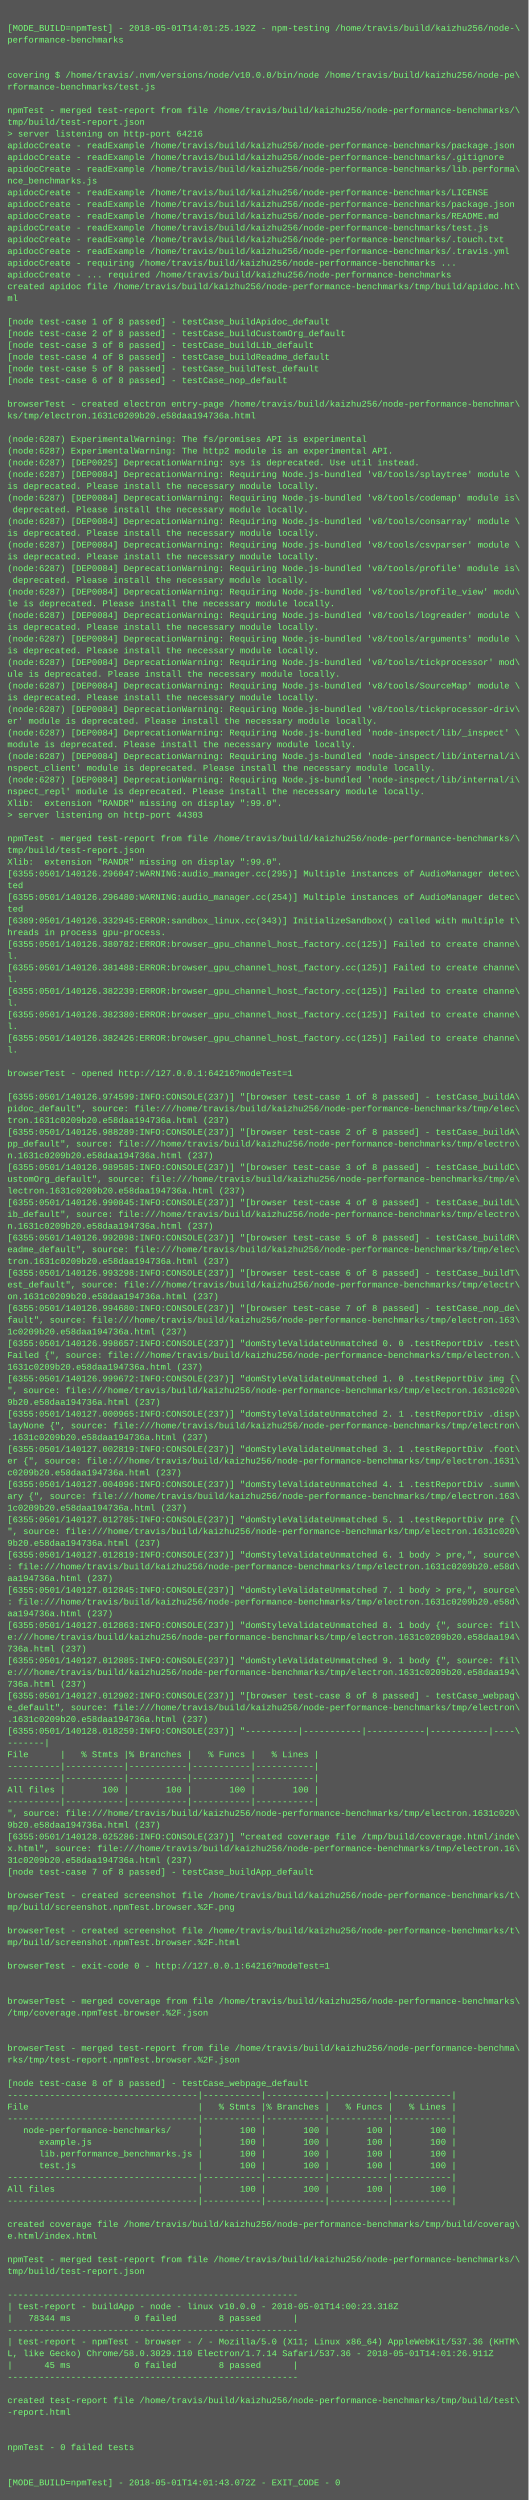
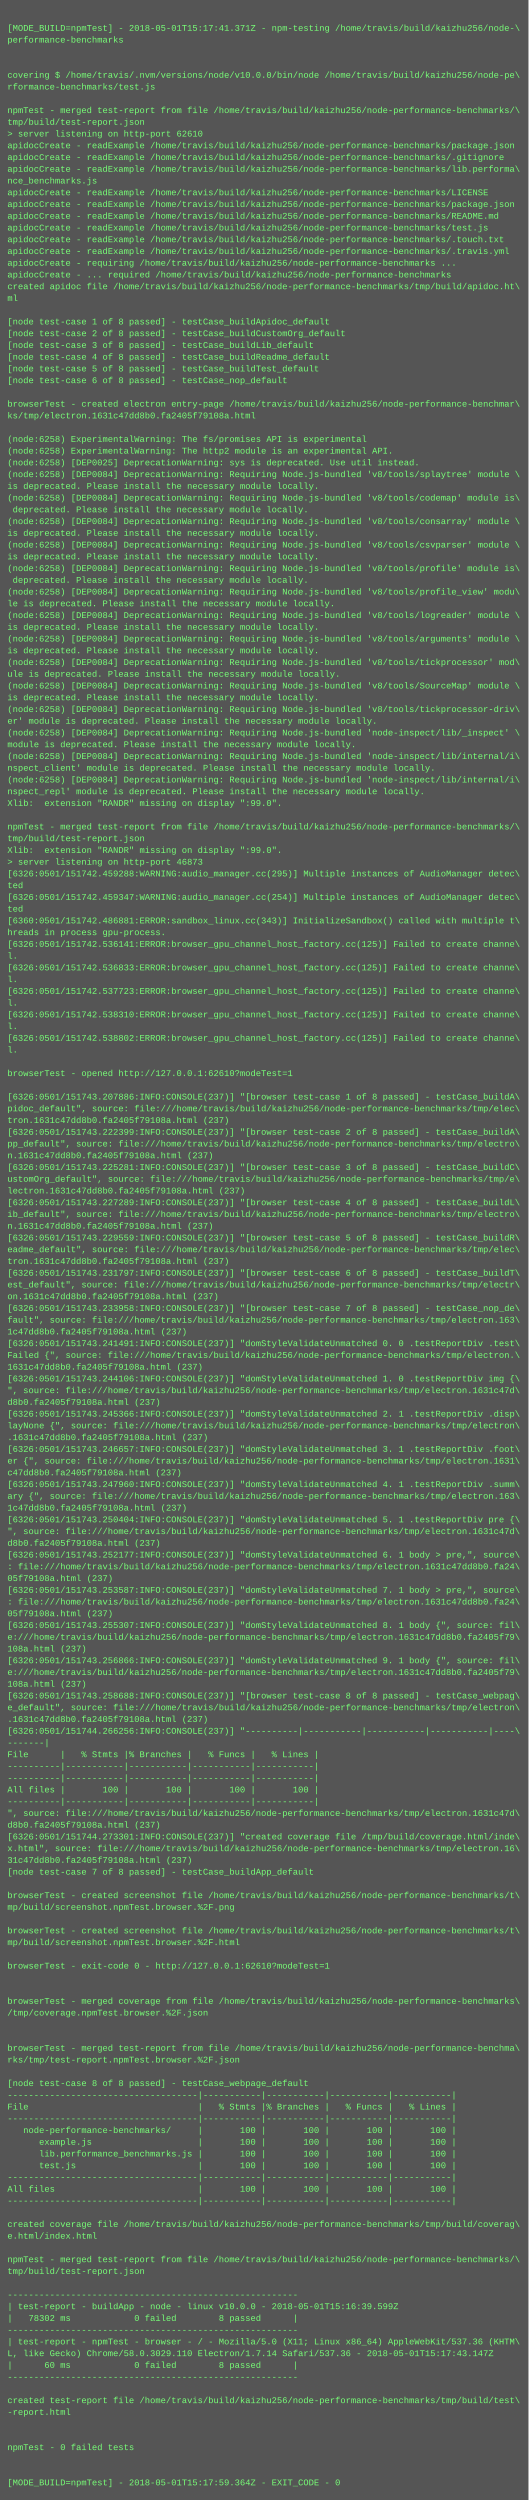
<svg xmlns="http://www.w3.org/2000/svg" height="3406" width="720">
  <rect height="3406" fill="#555" width="720" />
  <text fill="#7f7" font-family="Courier New" font-size="12" xml:space="preserve">
    <tspan x="10" y="26" />
-     <tspan x="10" y="42">[MODE_BUILD=npmTest] - 2018-05-01T14:01:25.192Z - npm-testing /home/travis/build/kaizhu256/node-\</tspan>
+     <tspan x="10" y="42">[MODE_BUILD=npmTest] - 2018-05-01T15:17:41.371Z - npm-testing /home/travis/build/kaizhu256/node-\</tspan>
    <tspan x="10" y="58">performance-benchmarks</tspan>
    <tspan x="10" y="74" />
    <tspan x="10" y="90" />
    <tspan x="10" y="106">covering $ /home/travis/.nvm/versions/node/v10.0.0/bin/node /home/travis/build/kaizhu256/node-pe\</tspan>
    <tspan x="10" y="122">rformance-benchmarks/test.js</tspan>
    <tspan x="10" y="138" />
    <tspan x="10" y="154">npmTest - merged test-report from file /home/travis/build/kaizhu256/node-performance-benchmarks/\</tspan>
    <tspan x="10" y="170">tmp/build/test-report.json</tspan>
-     <tspan x="10" y="186">&gt; server listening on http-port 64216</tspan>
+     <tspan x="10" y="186">&gt; server listening on http-port 62610</tspan>
    <tspan x="10" y="202">apidocCreate - readExample /home/travis/build/kaizhu256/node-performance-benchmarks/package.json</tspan>
    <tspan x="10" y="218">apidocCreate - readExample /home/travis/build/kaizhu256/node-performance-benchmarks/.gitignore</tspan>
    <tspan x="10" y="234">apidocCreate - readExample /home/travis/build/kaizhu256/node-performance-benchmarks/lib.performa\</tspan>
    <tspan x="10" y="250">nce_benchmarks.js</tspan>
    <tspan x="10" y="266">apidocCreate - readExample /home/travis/build/kaizhu256/node-performance-benchmarks/LICENSE</tspan>
    <tspan x="10" y="282">apidocCreate - readExample /home/travis/build/kaizhu256/node-performance-benchmarks/package.json</tspan>
    <tspan x="10" y="298">apidocCreate - readExample /home/travis/build/kaizhu256/node-performance-benchmarks/README.md</tspan>
    <tspan x="10" y="314">apidocCreate - readExample /home/travis/build/kaizhu256/node-performance-benchmarks/test.js</tspan>
    <tspan x="10" y="330">apidocCreate - readExample /home/travis/build/kaizhu256/node-performance-benchmarks/.touch.txt</tspan>
    <tspan x="10" y="346">apidocCreate - readExample /home/travis/build/kaizhu256/node-performance-benchmarks/.travis.yml</tspan>
    <tspan x="10" y="362">apidocCreate - requiring /home/travis/build/kaizhu256/node-performance-benchmarks ...</tspan>
    <tspan x="10" y="378">apidocCreate - ... required /home/travis/build/kaizhu256/node-performance-benchmarks</tspan>
    <tspan x="10" y="394">created apidoc file /home/travis/build/kaizhu256/node-performance-benchmarks/tmp/build/apidoc.ht\</tspan>
    <tspan x="10" y="410">ml</tspan>
    <tspan x="10" y="426" />
    <tspan x="10" y="442">[node test-case 1 of 8 passed] - testCase_buildApidoc_default</tspan>
    <tspan x="10" y="458">[node test-case 2 of 8 passed] - testCase_buildCustomOrg_default</tspan>
    <tspan x="10" y="474">[node test-case 3 of 8 passed] - testCase_buildLib_default</tspan>
    <tspan x="10" y="490">[node test-case 4 of 8 passed] - testCase_buildReadme_default</tspan>
    <tspan x="10" y="506">[node test-case 5 of 8 passed] - testCase_buildTest_default</tspan>
    <tspan x="10" y="522">[node test-case 6 of 8 passed] - testCase_nop_default</tspan>
    <tspan x="10" y="538" />
    <tspan x="10" y="554">browserTest - created electron entry-page /home/travis/build/kaizhu256/node-performance-benchmar\</tspan>
-     <tspan x="10" y="570">ks/tmp/electron.1631c0209b20.e58daa194736a.html</tspan>
+     <tspan x="10" y="570">ks/tmp/electron.1631c47dd8b0.fa2405f79108a.html</tspan>
    <tspan x="10" y="586" />
-     <tspan x="10" y="602">(node:6287) ExperimentalWarning: The fs/promises API is experimental</tspan>
-     <tspan x="10" y="618">(node:6287) ExperimentalWarning: The http2 module is an experimental API.</tspan>
-     <tspan x="10" y="634">(node:6287) [DEP0025] DeprecationWarning: sys is deprecated. Use util instead.</tspan>
-     <tspan x="10" y="650">(node:6287) [DEP0084] DeprecationWarning: Requiring Node.js-bundled 'v8/tools/splaytree' module \</tspan>
+     <tspan x="10" y="602">(node:6258) ExperimentalWarning: The fs/promises API is experimental</tspan>
+     <tspan x="10" y="618">(node:6258) ExperimentalWarning: The http2 module is an experimental API.</tspan>
+     <tspan x="10" y="634">(node:6258) [DEP0025] DeprecationWarning: sys is deprecated. Use util instead.</tspan>
+     <tspan x="10" y="650">(node:6258) [DEP0084] DeprecationWarning: Requiring Node.js-bundled 'v8/tools/splaytree' module \</tspan>
    <tspan x="10" y="666">is deprecated. Please install the necessary module locally.</tspan>
-     <tspan x="10" y="682">(node:6287) [DEP0084] DeprecationWarning: Requiring Node.js-bundled 'v8/tools/codemap' module is\</tspan>
+     <tspan x="10" y="682">(node:6258) [DEP0084] DeprecationWarning: Requiring Node.js-bundled 'v8/tools/codemap' module is\</tspan>
    <tspan x="10" y="698"> deprecated. Please install the necessary module locally.</tspan>
-     <tspan x="10" y="714">(node:6287) [DEP0084] DeprecationWarning: Requiring Node.js-bundled 'v8/tools/consarray' module \</tspan>
+     <tspan x="10" y="714">(node:6258) [DEP0084] DeprecationWarning: Requiring Node.js-bundled 'v8/tools/consarray' module \</tspan>
    <tspan x="10" y="730">is deprecated. Please install the necessary module locally.</tspan>
-     <tspan x="10" y="746">(node:6287) [DEP0084] DeprecationWarning: Requiring Node.js-bundled 'v8/tools/csvparser' module \</tspan>
+     <tspan x="10" y="746">(node:6258) [DEP0084] DeprecationWarning: Requiring Node.js-bundled 'v8/tools/csvparser' module \</tspan>
    <tspan x="10" y="762">is deprecated. Please install the necessary module locally.</tspan>
-     <tspan x="10" y="778">(node:6287) [DEP0084] DeprecationWarning: Requiring Node.js-bundled 'v8/tools/profile' module is\</tspan>
+     <tspan x="10" y="778">(node:6258) [DEP0084] DeprecationWarning: Requiring Node.js-bundled 'v8/tools/profile' module is\</tspan>
    <tspan x="10" y="794"> deprecated. Please install the necessary module locally.</tspan>
-     <tspan x="10" y="810">(node:6287) [DEP0084] DeprecationWarning: Requiring Node.js-bundled 'v8/tools/profile_view' modu\</tspan>
+     <tspan x="10" y="810">(node:6258) [DEP0084] DeprecationWarning: Requiring Node.js-bundled 'v8/tools/profile_view' modu\</tspan>
    <tspan x="10" y="826">le is deprecated. Please install the necessary module locally.</tspan>
-     <tspan x="10" y="842">(node:6287) [DEP0084] DeprecationWarning: Requiring Node.js-bundled 'v8/tools/logreader' module \</tspan>
+     <tspan x="10" y="842">(node:6258) [DEP0084] DeprecationWarning: Requiring Node.js-bundled 'v8/tools/logreader' module \</tspan>
    <tspan x="10" y="858">is deprecated. Please install the necessary module locally.</tspan>
-     <tspan x="10" y="874">(node:6287) [DEP0084] DeprecationWarning: Requiring Node.js-bundled 'v8/tools/arguments' module \</tspan>
+     <tspan x="10" y="874">(node:6258) [DEP0084] DeprecationWarning: Requiring Node.js-bundled 'v8/tools/arguments' module \</tspan>
    <tspan x="10" y="890">is deprecated. Please install the necessary module locally.</tspan>
-     <tspan x="10" y="906">(node:6287) [DEP0084] DeprecationWarning: Requiring Node.js-bundled 'v8/tools/tickprocessor' mod\</tspan>
+     <tspan x="10" y="906">(node:6258) [DEP0084] DeprecationWarning: Requiring Node.js-bundled 'v8/tools/tickprocessor' mod\</tspan>
    <tspan x="10" y="922">ule is deprecated. Please install the necessary module locally.</tspan>
-     <tspan x="10" y="938">(node:6287) [DEP0084] DeprecationWarning: Requiring Node.js-bundled 'v8/tools/SourceMap' module \</tspan>
+     <tspan x="10" y="938">(node:6258) [DEP0084] DeprecationWarning: Requiring Node.js-bundled 'v8/tools/SourceMap' module \</tspan>
    <tspan x="10" y="954">is deprecated. Please install the necessary module locally.</tspan>
-     <tspan x="10" y="970">(node:6287) [DEP0084] DeprecationWarning: Requiring Node.js-bundled 'v8/tools/tickprocessor-driv\</tspan>
+     <tspan x="10" y="970">(node:6258) [DEP0084] DeprecationWarning: Requiring Node.js-bundled 'v8/tools/tickprocessor-driv\</tspan>
    <tspan x="10" y="986">er' module is deprecated. Please install the necessary module locally.</tspan>
-     <tspan x="10" y="1002">(node:6287) [DEP0084] DeprecationWarning: Requiring Node.js-bundled 'node-inspect/lib/_inspect' \</tspan>
+     <tspan x="10" y="1002">(node:6258) [DEP0084] DeprecationWarning: Requiring Node.js-bundled 'node-inspect/lib/_inspect' \</tspan>
    <tspan x="10" y="1018">module is deprecated. Please install the necessary module locally.</tspan>
-     <tspan x="10" y="1034">(node:6287) [DEP0084] DeprecationWarning: Requiring Node.js-bundled 'node-inspect/lib/internal/i\</tspan>
+     <tspan x="10" y="1034">(node:6258) [DEP0084] DeprecationWarning: Requiring Node.js-bundled 'node-inspect/lib/internal/i\</tspan>
    <tspan x="10" y="1050">nspect_client' module is deprecated. Please install the necessary module locally.</tspan>
-     <tspan x="10" y="1066">(node:6287) [DEP0084] DeprecationWarning: Requiring Node.js-bundled 'node-inspect/lib/internal/i\</tspan>
+     <tspan x="10" y="1066">(node:6258) [DEP0084] DeprecationWarning: Requiring Node.js-bundled 'node-inspect/lib/internal/i\</tspan>
    <tspan x="10" y="1082">nspect_repl' module is deprecated. Please install the necessary module locally.</tspan>
    <tspan x="10" y="1098">Xlib:  extension "RANDR" missing on display ":99.0".</tspan>
-     <tspan x="10" y="1114">&gt; server listening on http-port 44303</tspan>
-     <tspan x="10" y="1130" />
-     <tspan x="10" y="1146">npmTest - merged test-report from file /home/travis/build/kaizhu256/node-performance-benchmarks/\</tspan>
-     <tspan x="10" y="1162">tmp/build/test-report.json</tspan>
-     <tspan x="10" y="1178">Xlib:  extension "RANDR" missing on display ":99.0".</tspan>
-     <tspan x="10" y="1194">[6355:0501/140126.296047:WARNING:audio_manager.cc(295)] Multiple instances of AudioManager detec\</tspan>
+     <tspan x="10" y="1114" />
+     <tspan x="10" y="1130">npmTest - merged test-report from file /home/travis/build/kaizhu256/node-performance-benchmarks/\</tspan>
+     <tspan x="10" y="1146">tmp/build/test-report.json</tspan>
+     <tspan x="10" y="1162">Xlib:  extension "RANDR" missing on display ":99.0".</tspan>
+     <tspan x="10" y="1178">&gt; server listening on http-port 46873</tspan>
+     <tspan x="10" y="1194">[6326:0501/151742.459288:WARNING:audio_manager.cc(295)] Multiple instances of AudioManager detec\</tspan>
    <tspan x="10" y="1210">ted</tspan>
-     <tspan x="10" y="1226">[6355:0501/140126.296480:WARNING:audio_manager.cc(254)] Multiple instances of AudioManager detec\</tspan>
+     <tspan x="10" y="1226">[6326:0501/151742.459347:WARNING:audio_manager.cc(254)] Multiple instances of AudioManager detec\</tspan>
    <tspan x="10" y="1242">ted</tspan>
-     <tspan x="10" y="1258">[6389:0501/140126.332945:ERROR:sandbox_linux.cc(343)] InitializeSandbox() called with multiple t\</tspan>
+     <tspan x="10" y="1258">[6360:0501/151742.486881:ERROR:sandbox_linux.cc(343)] InitializeSandbox() called with multiple t\</tspan>
    <tspan x="10" y="1274">hreads in process gpu-process. </tspan>
-     <tspan x="10" y="1290">[6355:0501/140126.380782:ERROR:browser_gpu_channel_host_factory.cc(125)] Failed to create channe\</tspan>
+     <tspan x="10" y="1290">[6326:0501/151742.536141:ERROR:browser_gpu_channel_host_factory.cc(125)] Failed to create channe\</tspan>
    <tspan x="10" y="1306">l.</tspan>
-     <tspan x="10" y="1322">[6355:0501/140126.381488:ERROR:browser_gpu_channel_host_factory.cc(125)] Failed to create channe\</tspan>
+     <tspan x="10" y="1322">[6326:0501/151742.536833:ERROR:browser_gpu_channel_host_factory.cc(125)] Failed to create channe\</tspan>
    <tspan x="10" y="1338">l.</tspan>
-     <tspan x="10" y="1354">[6355:0501/140126.382239:ERROR:browser_gpu_channel_host_factory.cc(125)] Failed to create channe\</tspan>
+     <tspan x="10" y="1354">[6326:0501/151742.537723:ERROR:browser_gpu_channel_host_factory.cc(125)] Failed to create channe\</tspan>
    <tspan x="10" y="1370">l.</tspan>
-     <tspan x="10" y="1386">[6355:0501/140126.382380:ERROR:browser_gpu_channel_host_factory.cc(125)] Failed to create channe\</tspan>
+     <tspan x="10" y="1386">[6326:0501/151742.538310:ERROR:browser_gpu_channel_host_factory.cc(125)] Failed to create channe\</tspan>
    <tspan x="10" y="1402">l.</tspan>
-     <tspan x="10" y="1418">[6355:0501/140126.382426:ERROR:browser_gpu_channel_host_factory.cc(125)] Failed to create channe\</tspan>
+     <tspan x="10" y="1418">[6326:0501/151742.538802:ERROR:browser_gpu_channel_host_factory.cc(125)] Failed to create channe\</tspan>
    <tspan x="10" y="1434">l.</tspan>
    <tspan x="10" y="1450" />
-     <tspan x="10" y="1466">browserTest - opened http://127.0.0.1:64216?modeTest=1</tspan>
+     <tspan x="10" y="1466">browserTest - opened http://127.0.0.1:62610?modeTest=1</tspan>
    <tspan x="10" y="1482" />
-     <tspan x="10" y="1498">[6355:0501/140126.974599:INFO:CONSOLE(237)] "[browser test-case 1 of 8 passed] - testCase_buildA\</tspan>
+     <tspan x="10" y="1498">[6326:0501/151743.207886:INFO:CONSOLE(237)] "[browser test-case 1 of 8 passed] - testCase_buildA\</tspan>
    <tspan x="10" y="1514">pidoc_default", source: file:///home/travis/build/kaizhu256/node-performance-benchmarks/tmp/elec\</tspan>
-     <tspan x="10" y="1530">tron.1631c0209b20.e58daa194736a.html (237)</tspan>
-     <tspan x="10" y="1546">[6355:0501/140126.988289:INFO:CONSOLE(237)] "[browser test-case 2 of 8 passed] - testCase_buildA\</tspan>
+     <tspan x="10" y="1530">tron.1631c47dd8b0.fa2405f79108a.html (237)</tspan>
+     <tspan x="10" y="1546">[6326:0501/151743.222399:INFO:CONSOLE(237)] "[browser test-case 2 of 8 passed] - testCase_buildA\</tspan>
    <tspan x="10" y="1562">pp_default", source: file:///home/travis/build/kaizhu256/node-performance-benchmarks/tmp/electro\</tspan>
-     <tspan x="10" y="1578">n.1631c0209b20.e58daa194736a.html (237)</tspan>
-     <tspan x="10" y="1594">[6355:0501/140126.989585:INFO:CONSOLE(237)] "[browser test-case 3 of 8 passed] - testCase_buildC\</tspan>
+     <tspan x="10" y="1578">n.1631c47dd8b0.fa2405f79108a.html (237)</tspan>
+     <tspan x="10" y="1594">[6326:0501/151743.225281:INFO:CONSOLE(237)] "[browser test-case 3 of 8 passed] - testCase_buildC\</tspan>
    <tspan x="10" y="1610">ustomOrg_default", source: file:///home/travis/build/kaizhu256/node-performance-benchmarks/tmp/e\</tspan>
-     <tspan x="10" y="1626">lectron.1631c0209b20.e58daa194736a.html (237)</tspan>
-     <tspan x="10" y="1642">[6355:0501/140126.990845:INFO:CONSOLE(237)] "[browser test-case 4 of 8 passed] - testCase_buildL\</tspan>
+     <tspan x="10" y="1626">lectron.1631c47dd8b0.fa2405f79108a.html (237)</tspan>
+     <tspan x="10" y="1642">[6326:0501/151743.227289:INFO:CONSOLE(237)] "[browser test-case 4 of 8 passed] - testCase_buildL\</tspan>
    <tspan x="10" y="1658">ib_default", source: file:///home/travis/build/kaizhu256/node-performance-benchmarks/tmp/electro\</tspan>
-     <tspan x="10" y="1674">n.1631c0209b20.e58daa194736a.html (237)</tspan>
-     <tspan x="10" y="1690">[6355:0501/140126.992098:INFO:CONSOLE(237)] "[browser test-case 5 of 8 passed] - testCase_buildR\</tspan>
+     <tspan x="10" y="1674">n.1631c47dd8b0.fa2405f79108a.html (237)</tspan>
+     <tspan x="10" y="1690">[6326:0501/151743.229559:INFO:CONSOLE(237)] "[browser test-case 5 of 8 passed] - testCase_buildR\</tspan>
    <tspan x="10" y="1706">eadme_default", source: file:///home/travis/build/kaizhu256/node-performance-benchmarks/tmp/elec\</tspan>
-     <tspan x="10" y="1722">tron.1631c0209b20.e58daa194736a.html (237)</tspan>
-     <tspan x="10" y="1738">[6355:0501/140126.993298:INFO:CONSOLE(237)] "[browser test-case 6 of 8 passed] - testCase_buildT\</tspan>
+     <tspan x="10" y="1722">tron.1631c47dd8b0.fa2405f79108a.html (237)</tspan>
+     <tspan x="10" y="1738">[6326:0501/151743.231797:INFO:CONSOLE(237)] "[browser test-case 6 of 8 passed] - testCase_buildT\</tspan>
    <tspan x="10" y="1754">est_default", source: file:///home/travis/build/kaizhu256/node-performance-benchmarks/tmp/electr\</tspan>
-     <tspan x="10" y="1770">on.1631c0209b20.e58daa194736a.html (237)</tspan>
-     <tspan x="10" y="1786">[6355:0501/140126.994680:INFO:CONSOLE(237)] "[browser test-case 7 of 8 passed] - testCase_nop_de\</tspan>
+     <tspan x="10" y="1770">on.1631c47dd8b0.fa2405f79108a.html (237)</tspan>
+     <tspan x="10" y="1786">[6326:0501/151743.233958:INFO:CONSOLE(237)] "[browser test-case 7 of 8 passed] - testCase_nop_de\</tspan>
    <tspan x="10" y="1802">fault", source: file:///home/travis/build/kaizhu256/node-performance-benchmarks/tmp/electron.163\</tspan>
-     <tspan x="10" y="1818">1c0209b20.e58daa194736a.html (237)</tspan>
-     <tspan x="10" y="1834">[6355:0501/140126.998657:INFO:CONSOLE(237)] "domStyleValidateUnmatched 0. 0 .testReportDiv .test\</tspan>
+     <tspan x="10" y="1818">1c47dd8b0.fa2405f79108a.html (237)</tspan>
+     <tspan x="10" y="1834">[6326:0501/151743.241491:INFO:CONSOLE(237)] "domStyleValidateUnmatched 0. 0 .testReportDiv .test\</tspan>
    <tspan x="10" y="1850">Failed {", source: file:///home/travis/build/kaizhu256/node-performance-benchmarks/tmp/electron.\</tspan>
-     <tspan x="10" y="1866">1631c0209b20.e58daa194736a.html (237)</tspan>
-     <tspan x="10" y="1882">[6355:0501/140126.999672:INFO:CONSOLE(237)] "domStyleValidateUnmatched 1. 0 .testReportDiv img {\</tspan>
-     <tspan x="10" y="1898">", source: file:///home/travis/build/kaizhu256/node-performance-benchmarks/tmp/electron.1631c020\</tspan>
-     <tspan x="10" y="1914">9b20.e58daa194736a.html (237)</tspan>
-     <tspan x="10" y="1930">[6355:0501/140127.000965:INFO:CONSOLE(237)] "domStyleValidateUnmatched 2. 1 .testReportDiv .disp\</tspan>
+     <tspan x="10" y="1866">1631c47dd8b0.fa2405f79108a.html (237)</tspan>
+     <tspan x="10" y="1882">[6326:0501/151743.244106:INFO:CONSOLE(237)] "domStyleValidateUnmatched 1. 0 .testReportDiv img {\</tspan>
+     <tspan x="10" y="1898">", source: file:///home/travis/build/kaizhu256/node-performance-benchmarks/tmp/electron.1631c47d\</tspan>
+     <tspan x="10" y="1914">d8b0.fa2405f79108a.html (237)</tspan>
+     <tspan x="10" y="1930">[6326:0501/151743.245366:INFO:CONSOLE(237)] "domStyleValidateUnmatched 2. 1 .testReportDiv .disp\</tspan>
    <tspan x="10" y="1946">layNone {", source: file:///home/travis/build/kaizhu256/node-performance-benchmarks/tmp/electron\</tspan>
-     <tspan x="10" y="1962">.1631c0209b20.e58daa194736a.html (237)</tspan>
-     <tspan x="10" y="1978">[6355:0501/140127.002819:INFO:CONSOLE(237)] "domStyleValidateUnmatched 3. 1 .testReportDiv .foot\</tspan>
+     <tspan x="10" y="1962">.1631c47dd8b0.fa2405f79108a.html (237)</tspan>
+     <tspan x="10" y="1978">[6326:0501/151743.246657:INFO:CONSOLE(237)] "domStyleValidateUnmatched 3. 1 .testReportDiv .foot\</tspan>
    <tspan x="10" y="1994">er {", source: file:///home/travis/build/kaizhu256/node-performance-benchmarks/tmp/electron.1631\</tspan>
-     <tspan x="10" y="2010">c0209b20.e58daa194736a.html (237)</tspan>
-     <tspan x="10" y="2026">[6355:0501/140127.004096:INFO:CONSOLE(237)] "domStyleValidateUnmatched 4. 1 .testReportDiv .summ\</tspan>
+     <tspan x="10" y="2010">c47dd8b0.fa2405f79108a.html (237)</tspan>
+     <tspan x="10" y="2026">[6326:0501/151743.247960:INFO:CONSOLE(237)] "domStyleValidateUnmatched 4. 1 .testReportDiv .summ\</tspan>
    <tspan x="10" y="2042">ary {", source: file:///home/travis/build/kaizhu256/node-performance-benchmarks/tmp/electron.163\</tspan>
-     <tspan x="10" y="2058">1c0209b20.e58daa194736a.html (237)</tspan>
-     <tspan x="10" y="2074">[6355:0501/140127.012785:INFO:CONSOLE(237)] "domStyleValidateUnmatched 5. 1 .testReportDiv pre {\</tspan>
-     <tspan x="10" y="2090">", source: file:///home/travis/build/kaizhu256/node-performance-benchmarks/tmp/electron.1631c020\</tspan>
-     <tspan x="10" y="2106">9b20.e58daa194736a.html (237)</tspan>
-     <tspan x="10" y="2122">[6355:0501/140127.012819:INFO:CONSOLE(237)] "domStyleValidateUnmatched 6. 1 body &gt; pre,", source\</tspan>
-     <tspan x="10" y="2138">: file:///home/travis/build/kaizhu256/node-performance-benchmarks/tmp/electron.1631c0209b20.e58d\</tspan>
-     <tspan x="10" y="2154">aa194736a.html (237)</tspan>
-     <tspan x="10" y="2170">[6355:0501/140127.012845:INFO:CONSOLE(237)] "domStyleValidateUnmatched 7. 1 body &gt; pre,", source\</tspan>
-     <tspan x="10" y="2186">: file:///home/travis/build/kaizhu256/node-performance-benchmarks/tmp/electron.1631c0209b20.e58d\</tspan>
-     <tspan x="10" y="2202">aa194736a.html (237)</tspan>
-     <tspan x="10" y="2218">[6355:0501/140127.012863:INFO:CONSOLE(237)] "domStyleValidateUnmatched 8. 1 body {", source: fil\</tspan>
-     <tspan x="10" y="2234">e:///home/travis/build/kaizhu256/node-performance-benchmarks/tmp/electron.1631c0209b20.e58daa194\</tspan>
-     <tspan x="10" y="2250">736a.html (237)</tspan>
-     <tspan x="10" y="2266">[6355:0501/140127.012885:INFO:CONSOLE(237)] "domStyleValidateUnmatched 9. 1 body {", source: fil\</tspan>
-     <tspan x="10" y="2282">e:///home/travis/build/kaizhu256/node-performance-benchmarks/tmp/electron.1631c0209b20.e58daa194\</tspan>
-     <tspan x="10" y="2298">736a.html (237)</tspan>
-     <tspan x="10" y="2314">[6355:0501/140127.012902:INFO:CONSOLE(237)] "[browser test-case 8 of 8 passed] - testCase_webpag\</tspan>
+     <tspan x="10" y="2058">1c47dd8b0.fa2405f79108a.html (237)</tspan>
+     <tspan x="10" y="2074">[6326:0501/151743.250404:INFO:CONSOLE(237)] "domStyleValidateUnmatched 5. 1 .testReportDiv pre {\</tspan>
+     <tspan x="10" y="2090">", source: file:///home/travis/build/kaizhu256/node-performance-benchmarks/tmp/electron.1631c47d\</tspan>
+     <tspan x="10" y="2106">d8b0.fa2405f79108a.html (237)</tspan>
+     <tspan x="10" y="2122">[6326:0501/151743.252177:INFO:CONSOLE(237)] "domStyleValidateUnmatched 6. 1 body &gt; pre,", source\</tspan>
+     <tspan x="10" y="2138">: file:///home/travis/build/kaizhu256/node-performance-benchmarks/tmp/electron.1631c47dd8b0.fa24\</tspan>
+     <tspan x="10" y="2154">05f79108a.html (237)</tspan>
+     <tspan x="10" y="2170">[6326:0501/151743.253587:INFO:CONSOLE(237)] "domStyleValidateUnmatched 7. 1 body &gt; pre,", source\</tspan>
+     <tspan x="10" y="2186">: file:///home/travis/build/kaizhu256/node-performance-benchmarks/tmp/electron.1631c47dd8b0.fa24\</tspan>
+     <tspan x="10" y="2202">05f79108a.html (237)</tspan>
+     <tspan x="10" y="2218">[6326:0501/151743.255307:INFO:CONSOLE(237)] "domStyleValidateUnmatched 8. 1 body {", source: fil\</tspan>
+     <tspan x="10" y="2234">e:///home/travis/build/kaizhu256/node-performance-benchmarks/tmp/electron.1631c47dd8b0.fa2405f79\</tspan>
+     <tspan x="10" y="2250">108a.html (237)</tspan>
+     <tspan x="10" y="2266">[6326:0501/151743.256866:INFO:CONSOLE(237)] "domStyleValidateUnmatched 9. 1 body {", source: fil\</tspan>
+     <tspan x="10" y="2282">e:///home/travis/build/kaizhu256/node-performance-benchmarks/tmp/electron.1631c47dd8b0.fa2405f79\</tspan>
+     <tspan x="10" y="2298">108a.html (237)</tspan>
+     <tspan x="10" y="2314">[6326:0501/151743.258688:INFO:CONSOLE(237)] "[browser test-case 8 of 8 passed] - testCase_webpag\</tspan>
    <tspan x="10" y="2330">e_default", source: file:///home/travis/build/kaizhu256/node-performance-benchmarks/tmp/electron\</tspan>
-     <tspan x="10" y="2346">.1631c0209b20.e58daa194736a.html (237)</tspan>
-     <tspan x="10" y="2362">[6355:0501/140128.018259:INFO:CONSOLE(237)] "----------|-----------|-----------|-----------|----\</tspan>
+     <tspan x="10" y="2346">.1631c47dd8b0.fa2405f79108a.html (237)</tspan>
+     <tspan x="10" y="2362">[6326:0501/151744.266256:INFO:CONSOLE(237)] "----------|-----------|-----------|-----------|----\</tspan>
    <tspan x="10" y="2378">-------|</tspan>
    <tspan x="10" y="2394">File      |   % Stmts |% Branches |   % Funcs |   % Lines |</tspan>
    <tspan x="10" y="2410">----------|-----------|-----------|-----------|-----------|</tspan>
    <tspan x="10" y="2426">----------|-----------|-----------|-----------|-----------|</tspan>
    <tspan x="10" y="2442">All files |       100 |       100 |       100 |       100 |</tspan>
    <tspan x="10" y="2458">----------|-----------|-----------|-----------|-----------|</tspan>
-     <tspan x="10" y="2474">", source: file:///home/travis/build/kaizhu256/node-performance-benchmarks/tmp/electron.1631c020\</tspan>
-     <tspan x="10" y="2490">9b20.e58daa194736a.html (237)</tspan>
-     <tspan x="10" y="2506">[6355:0501/140128.025286:INFO:CONSOLE(237)] "created coverage file /tmp/build/coverage.html/inde\</tspan>
+     <tspan x="10" y="2474">", source: file:///home/travis/build/kaizhu256/node-performance-benchmarks/tmp/electron.1631c47d\</tspan>
+     <tspan x="10" y="2490">d8b0.fa2405f79108a.html (237)</tspan>
+     <tspan x="10" y="2506">[6326:0501/151744.273301:INFO:CONSOLE(237)] "created coverage file /tmp/build/coverage.html/inde\</tspan>
    <tspan x="10" y="2522">x.html", source: file:///home/travis/build/kaizhu256/node-performance-benchmarks/tmp/electron.16\</tspan>
-     <tspan x="10" y="2538">31c0209b20.e58daa194736a.html (237)</tspan>
+     <tspan x="10" y="2538">31c47dd8b0.fa2405f79108a.html (237)</tspan>
    <tspan x="10" y="2554">[node test-case 7 of 8 passed] - testCase_buildApp_default</tspan>
    <tspan x="10" y="2570" />
    <tspan x="10" y="2586">browserTest - created screenshot file /home/travis/build/kaizhu256/node-performance-benchmarks/t\</tspan>
    <tspan x="10" y="2602">mp/build/screenshot.npmTest.browser.%2F.png</tspan>
    <tspan x="10" y="2618" />
    <tspan x="10" y="2634">browserTest - created screenshot file /home/travis/build/kaizhu256/node-performance-benchmarks/t\</tspan>
    <tspan x="10" y="2650">mp/build/screenshot.npmTest.browser.%2F.html</tspan>
    <tspan x="10" y="2666" />
-     <tspan x="10" y="2682">browserTest - exit-code 0 - http://127.0.0.1:64216?modeTest=1</tspan>
+     <tspan x="10" y="2682">browserTest - exit-code 0 - http://127.0.0.1:62610?modeTest=1</tspan>
    <tspan x="10" y="2698" />
    <tspan x="10" y="2714" />
    <tspan x="10" y="2730">browserTest - merged coverage from file /home/travis/build/kaizhu256/node-performance-benchmarks\</tspan>
    <tspan x="10" y="2746">/tmp/coverage.npmTest.browser.%2F.json</tspan>
    <tspan x="10" y="2762" />
    <tspan x="10" y="2778" />
    <tspan x="10" y="2794">browserTest - merged test-report from file /home/travis/build/kaizhu256/node-performance-benchma\</tspan>
    <tspan x="10" y="2810">rks/tmp/test-report.npmTest.browser.%2F.json</tspan>
    <tspan x="10" y="2826" />
    <tspan x="10" y="2842">[node test-case 8 of 8 passed] - testCase_webpage_default</tspan>
    <tspan x="10" y="2858">------------------------------------|-----------|-----------|-----------|-----------|</tspan>
    <tspan x="10" y="2874">File                                |   % Stmts |% Branches |   % Funcs |   % Lines |</tspan>
    <tspan x="10" y="2890">------------------------------------|-----------|-----------|-----------|-----------|</tspan>
    <tspan x="10" y="2906">   node-performance-benchmarks/     |       100 |       100 |       100 |       100 |</tspan>
    <tspan x="10" y="2922">      example.js                    |       100 |       100 |       100 |       100 |</tspan>
    <tspan x="10" y="2938">      lib.performance_benchmarks.js |       100 |       100 |       100 |       100 |</tspan>
    <tspan x="10" y="2954">      test.js                       |       100 |       100 |       100 |       100 |</tspan>
    <tspan x="10" y="2970">------------------------------------|-----------|-----------|-----------|-----------|</tspan>
    <tspan x="10" y="2986">All files                           |       100 |       100 |       100 |       100 |</tspan>
    <tspan x="10" y="3002">------------------------------------|-----------|-----------|-----------|-----------|</tspan>
    <tspan x="10" y="3018" />
    <tspan x="10" y="3034">created coverage file /home/travis/build/kaizhu256/node-performance-benchmarks/tmp/build/coverag\</tspan>
    <tspan x="10" y="3050">e.html/index.html</tspan>
    <tspan x="10" y="3066" />
    <tspan x="10" y="3082">npmTest - merged test-report from file /home/travis/build/kaizhu256/node-performance-benchmarks/\</tspan>
    <tspan x="10" y="3098">tmp/build/test-report.json</tspan>
    <tspan x="10" y="3114" />
    <tspan x="10" y="3130">-------------------------------------------------------</tspan>
-     <tspan x="10" y="3146">| test-report - buildApp - node - linux v10.0.0 - 2018-05-01T14:00:23.318Z</tspan>
-     <tspan x="10" y="3162">|   78344 ms            0 failed        8 passed      |</tspan>
+     <tspan x="10" y="3146">| test-report - buildApp - node - linux v10.0.0 - 2018-05-01T15:16:39.599Z</tspan>
+     <tspan x="10" y="3162">|   78302 ms            0 failed        8 passed      |</tspan>
    <tspan x="10" y="3178">-------------------------------------------------------</tspan>
    <tspan x="10" y="3194">| test-report - npmTest - browser - / - Mozilla/5.0 (X11; Linux x86_64) AppleWebKit/537.36 (KHTM\</tspan>
-     <tspan x="10" y="3210">L, like Gecko) Chrome/58.0.3029.110 Electron/1.7.14 Safari/537.36 - 2018-05-01T14:01:26.911Z</tspan>
-     <tspan x="10" y="3226">|      45 ms            0 failed        8 passed      |</tspan>
+     <tspan x="10" y="3210">L, like Gecko) Chrome/58.0.3029.110 Electron/1.7.14 Safari/537.36 - 2018-05-01T15:17:43.147Z</tspan>
+     <tspan x="10" y="3226">|      60 ms            0 failed        8 passed      |</tspan>
    <tspan x="10" y="3242">-------------------------------------------------------</tspan>
    <tspan x="10" y="3258" />
    <tspan x="10" y="3274">created test-report file /home/travis/build/kaizhu256/node-performance-benchmarks/tmp/build/test\</tspan>
    <tspan x="10" y="3290">-report.html</tspan>
    <tspan x="10" y="3306" />
    <tspan x="10" y="3322" />
    <tspan x="10" y="3338">npmTest - 0 failed tests</tspan>
    <tspan x="10" y="3354" />
    <tspan x="10" y="3370" />
-     <tspan x="10" y="3386">[MODE_BUILD=npmTest] - 2018-05-01T14:01:43.072Z - EXIT_CODE - 0</tspan>
+     <tspan x="10" y="3386">[MODE_BUILD=npmTest] - 2018-05-01T15:17:59.364Z - EXIT_CODE - 0</tspan>
  </text>
</svg>
